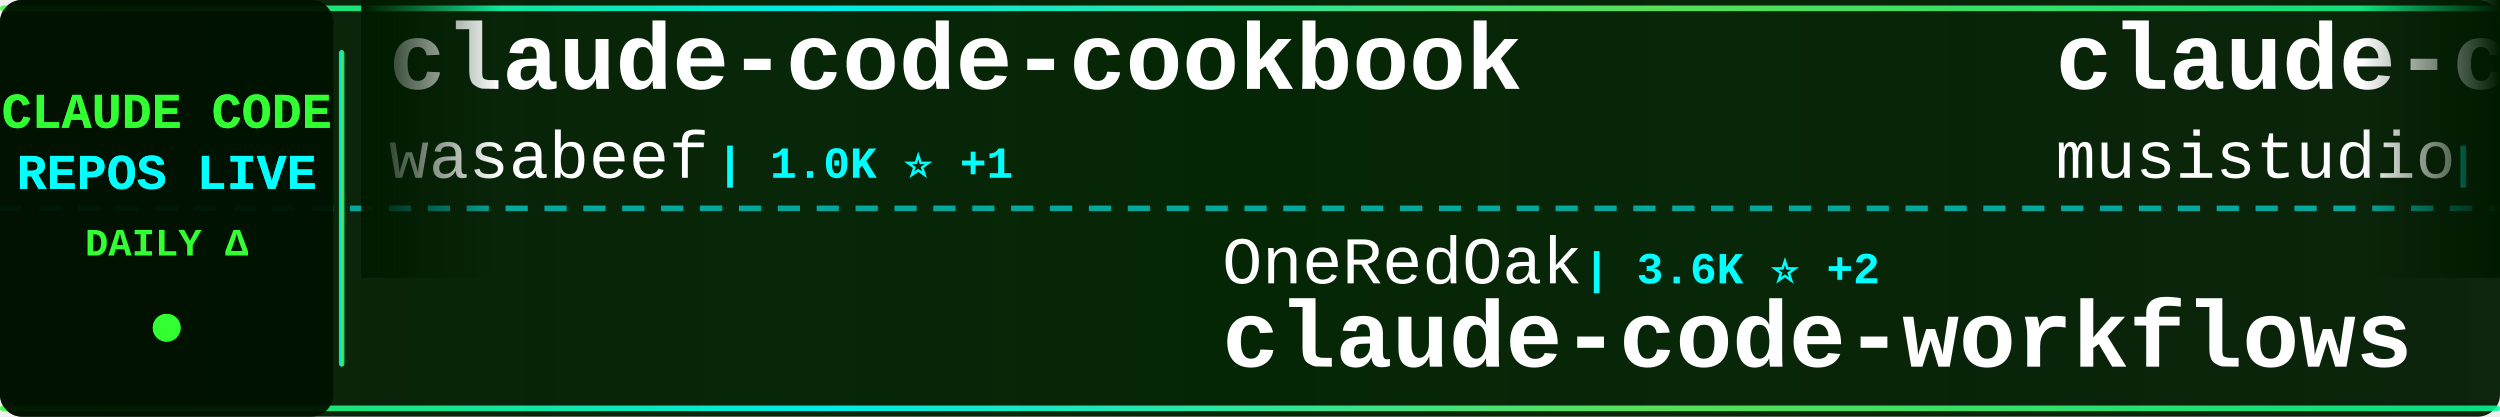
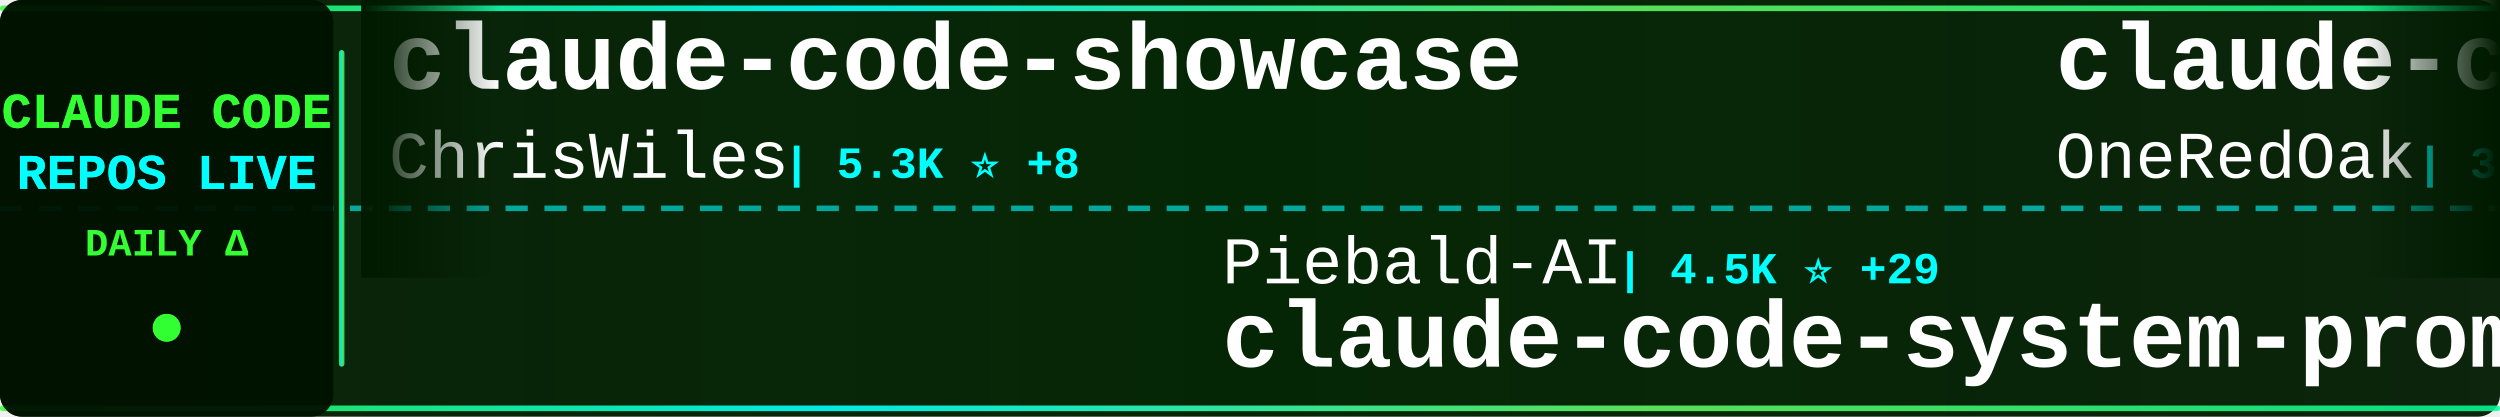
<svg xmlns="http://www.w3.org/2000/svg" width="900" height="150">
  <defs>
    <linearGradient id="tickerBg" x1="0%" y1="0%" x2="100%" y2="0%">
      <stop offset="0%" style="stop-color:#001a00;stop-opacity:0.95" />
      <stop offset="50%" style="stop-color:#002200;stop-opacity:0.98" />
      <stop offset="100%" style="stop-color:#001a00;stop-opacity:0.95" />
    </linearGradient>
    <linearGradient id="borderGrad" x1="0%" y1="0%" x2="100%" y2="0%">
      <stop offset="0%" style="stop-color:#33ff33;stop-opacity:0.85">
        <animate attributeName="stop-opacity" values="0.85;1;0.85" dur="2s" repeatCount="indefinite" />
      </stop>
      <stop offset="33%" style="stop-color:#00ffff;stop-opacity:0.9">
        <animate attributeName="stop-opacity" values="0.9;1;0.9" dur="2.2s" repeatCount="indefinite" />
      </stop>
      <stop offset="66%" style="stop-color:#66ff66;stop-opacity:0.85">
        <animate attributeName="stop-opacity" values="0.85;1;0.85" dur="1.8s" repeatCount="indefinite" />
      </stop>
      <stop offset="100%" style="stop-color:#00ff99;stop-opacity:0.85">
        <animate attributeName="stop-opacity" values="0.85;1;0.85" dur="2s" repeatCount="indefinite" />
      </stop>
    </linearGradient>
    <filter id="textGlow">
      <feGaussianBlur stdDeviation="0.1" result="coloredBlur" />
      <feMerge>
        <feMergeNode in="coloredBlur" />
        <feMergeNode in="SourceGraphic" />
      </feMerge>
    </filter>
    <filter id="metricGlow">
      <feGaussianBlur stdDeviation="0.2" result="coloredBlur" />
      <feMerge>
        <feMergeNode in="coloredBlur" />
        <feMergeNode in="SourceGraphic" />
      </feMerge>
    </filter>
    <linearGradient id="leftFade" x1="0%" y1="0%" x2="100%" y2="0%">
      <stop offset="0%" style="stop-color:#001a00;stop-opacity:1" />
      <stop offset="100%" style="stop-color:#001a00;stop-opacity:0" />
    </linearGradient>
    <linearGradient id="rightFade" x1="0%" y1="0%" x2="100%" y2="0%">
      <stop offset="0%" style="stop-color:#001a00;stop-opacity:0" />
      <stop offset="100%" style="stop-color:#001a00;stop-opacity:1" />
    </linearGradient>
  </defs>
  <rect width="900" height="150" fill="url(#tickerBg)" rx="8" />
  <rect x="0" y="2" width="900" height="2" fill="url(#borderGrad)" rx="1" />
  <rect x="0" y="146" width="900" height="2" fill="url(#borderGrad)" rx="1" />
  <line x1="0" y1="75" x2="900" y2="75" stroke="#00ffff" stroke-width="2" stroke-dasharray="8 6" opacity="0.6" />
  <rect x="0" y="0" width="120" height="150" fill="#001100" opacity="0.95" rx="8" />
  <text x="60" y="46" font-family="'Courier New', monospace" font-size="18" font-weight="bold" fill="#33ff33" text-anchor="middle" filter="url(#textGlow)">
    CLAUDE CODE
  </text>
  <text x="60" y="68" font-family="'Courier New', monospace" font-size="18" font-weight="bold" fill="#00ffff" text-anchor="middle" filter="url(#textGlow)">
    REPOS LIVE
  </text>
  <text x="60" y="92" font-family="'Courier New', monospace" font-size="14" font-weight="bold" fill="#33ff33" text-anchor="middle">
    DAILY Δ
  </text>
  <circle cx="60" cy="118" r="5" fill="#33ff33" filter="url(#metricGlow)">
    <animate attributeName="r" values="4;6;4" dur="1.5s" repeatCount="indefinite" />
    <animate attributeName="opacity" values="0.6;1;0.6" dur="1.5s" repeatCount="indefinite" />
  </circle>
  <rect x="122" y="18" width="2" height="114" fill="url(#borderGrad)" rx="1" />
  <clipPath id="tickerClip">
    <rect x="130" y="0" width="770" height="150" />
  </clipPath>
  <g clip-path="url(#tickerClip)">
    <g id="tickerItems">
      <animateTransform attributeName="transform" attributeType="XML" type="translate" from="0 0" to="-3000 0" dur="54s" repeatCount="indefinite" />
      <g transform="translate(0, 0)">
-         <text x="140" y="32" font-family="'Courier New', monospace" font-size="34" font-weight="bold" fill="#ffffff">claude-code-cookbook</text>
-         <text x="140" y="64" font-family="'Courier New', monospace" font-size="24" font-weight="normal" fill="#ffffff" opacity="1.0">wasabeef</text>
-         <text x="258" y="64" font-family="'Courier New', monospace" font-size="16" font-weight="bold" fill="#00ffff"> | 1.0K ⭐ +1</text>
+         <text x="140" y="32" font-family="'Courier New', monospace" font-size="34" font-weight="bold" fill="#ffffff">claude-code-showcase</text>
+         <text x="140" y="64" font-family="'Courier New', monospace" font-size="24" font-weight="normal" fill="#ffffff" opacity="1.0">ChrisWiles</text>
+         <text x="282" y="64" font-family="'Courier New', monospace" font-size="16" font-weight="bold" fill="#00ffff"> | 5.3K ⭐ +8</text>
      </g>
      <g transform="translate(300, 0)">
-         <text x="140" y="102" font-family="'Courier New', monospace" font-size="24" font-weight="normal" fill="#ffffff" opacity="1.0">OneRedOak</text>
-         <text x="270" y="102" font-family="'Courier New', monospace" font-size="16" font-weight="bold" fill="#00ffff"> | 3.6K ⭐ +2</text>
-         <text x="140" y="132" font-family="'Courier New', monospace" font-size="34" font-weight="bold" fill="#ffffff">claude-code-workflows</text>
+         <text x="140" y="102" font-family="'Courier New', monospace" font-size="24" font-weight="normal" fill="#ffffff" opacity="1.0">Piebald-AI</text>
+         <text x="282" y="102" font-family="'Courier New', monospace" font-size="16" font-weight="bold" fill="#00ffff"> | 4.5K ⭐ +29</text>
+         <text x="140" y="132" font-family="'Courier New', monospace" font-size="34" font-weight="bold" fill="#ffffff">claude-code-system-promp...</text>
      </g>
      <g transform="translate(600, 0)">
-         <text x="140" y="32" font-family="'Courier New', monospace" font-size="34" font-weight="bold" fill="#ffffff">claude-code-router</text>
-         <text x="140" y="64" font-family="'Courier New', monospace" font-size="24" font-weight="normal" fill="#ffffff" opacity="1.0">musistudio</text>
-         <text x="282" y="64" font-family="'Courier New', monospace" font-size="16" font-weight="bold" fill="#00ffff"> | 27.9K ⭐ +46</text>
+         <text x="140" y="32" font-family="'Courier New', monospace" font-size="34" font-weight="bold" fill="#ffffff">claude-code-workflows</text>
+         <text x="140" y="64" font-family="'Courier New', monospace" font-size="24" font-weight="normal" fill="#ffffff" opacity="1.0">OneRedOak</text>
+         <text x="270" y="64" font-family="'Courier New', monospace" font-size="16" font-weight="bold" fill="#00ffff"> | 3.6K ⭐ +2</text>
      </g>
      <g transform="translate(900, 0)">
-         <text x="140" y="102" font-family="'Courier New', monospace" font-size="24" font-weight="normal" fill="#ffffff" opacity="1.0">simonw</text>
-         <text x="234" y="102" font-family="'Courier New', monospace" font-size="16" font-weight="bold" fill="#00ffff"> | 999 ⭐ +2</text>
-         <text x="140" y="132" font-family="'Courier New', monospace" font-size="34" font-weight="bold" fill="#ffffff">claude-code-transcripts</text>
+         <text x="140" y="102" font-family="'Courier New', monospace" font-size="24" font-weight="normal" fill="#ffffff" opacity="1.0">router-for-me</text>
+         <text x="318" y="102" font-family="'Courier New', monospace" font-size="16" font-weight="bold" fill="#00ffff"> | 10.7K ⭐ +95</text>
+         <text x="140" y="132" font-family="'Courier New', monospace" font-size="34" font-weight="bold" fill="#ffffff">CLIProxyAPI</text>
      </g>
      <g transform="translate(1200, 0)">
-         <text x="140" y="32" font-family="'Courier New', monospace" font-size="34" font-weight="bold" fill="#ffffff">ralph</text>
-         <text x="140" y="64" font-family="'Courier New', monospace" font-size="24" font-weight="normal" fill="#ffffff" opacity="1.0">snarktank</text>
-         <text x="270" y="64" font-family="'Courier New', monospace" font-size="16" font-weight="bold" fill="#00ffff"> | 10.4K ⭐ +79</text>
+         <text x="140" y="32" font-family="'Courier New', monospace" font-size="34" font-weight="bold" fill="#ffffff">claude-code-configs</text>
+         <text x="140" y="64" font-family="'Courier New', monospace" font-size="24" font-weight="normal" fill="#ffffff" opacity="1.0">Matt-Dionis</text>
+         <text x="294" y="64" font-family="'Courier New', monospace" font-size="16" font-weight="bold" fill="#00ffff"> | 615 ⭐</text>
      </g>
      <g transform="translate(1500, 0)">
-         <text x="140" y="102" font-family="'Courier New', monospace" font-size="24" font-weight="normal" fill="#ffffff" opacity="1.0">Matt-Dionis</text>
-         <text x="294" y="102" font-family="'Courier New', monospace" font-size="16" font-weight="bold" fill="#00ffff"> | 615 ⭐</text>
-         <text x="140" y="132" font-family="'Courier New', monospace" font-size="34" font-weight="bold" fill="#ffffff">claude-code-configs</text>
+         <text x="140" y="102" font-family="'Courier New', monospace" font-size="24" font-weight="normal" fill="#ffffff" opacity="1.0">numman-ali</text>
+         <text x="282" y="102" font-family="'Courier New', monospace" font-size="16" font-weight="bold" fill="#00ffff"> | 8.3K ⭐ +20</text>
+         <text x="140" y="132" font-family="'Courier New', monospace" font-size="34" font-weight="bold" fill="#ffffff">openskills</text>
      </g>
      <g transform="translate(1800, 0)">
-         <text x="140" y="32" font-family="'Courier New', monospace" font-size="34" font-weight="bold" fill="#ffffff">claude-code-base-action</text>
+         <text x="140" y="32" font-family="'Courier New', monospace" font-size="34" font-weight="bold" fill="#ffffff">claude-code</text>
        <text x="140" y="64" font-family="'Courier New', monospace" font-size="24" font-weight="normal" fill="#ffffff" opacity="1.0">anthropics</text>
-         <text x="282" y="64" font-family="'Courier New', monospace" font-size="16" font-weight="bold" fill="#00ffff"> | 575 ⭐</text>
+         <text x="282" y="64" font-family="'Courier New', monospace" font-size="16" font-weight="bold" fill="#00ffff"> | 67.0K ⭐ +186</text>
      </g>
      <g transform="translate(2100, 0)">
-         <text x="140" y="102" font-family="'Courier New', monospace" font-size="24" font-weight="normal" fill="#ffffff" opacity="1.0">farion1231</text>
-         <text x="282" y="102" font-family="'Courier New', monospace" font-size="16" font-weight="bold" fill="#00ffff"> | 18.3K ⭐ +203</text>
-         <text x="140" y="132" font-family="'Courier New', monospace" font-size="34" font-weight="bold" fill="#ffffff">cc-switch</text>
+         <text x="140" y="102" font-family="'Courier New', monospace" font-size="24" font-weight="normal" fill="#ffffff" opacity="1.0">anthropics</text>
+         <text x="282" y="102" font-family="'Courier New', monospace" font-size="16" font-weight="bold" fill="#00ffff"> | 1.4K ⭐ +9</text>
+         <text x="140" y="132" font-family="'Courier New', monospace" font-size="34" font-weight="bold" fill="#ffffff">claude-agent-sdk-demos</text>
      </g>
      <g transform="translate(2400, 0)">
-         <text x="140" y="32" font-family="'Courier New', monospace" font-size="34" font-weight="bold" fill="#ffffff">claude-code-infrastructu...</text>
-         <text x="140" y="64" font-family="'Courier New', monospace" font-size="24" font-weight="normal" fill="#ffffff" opacity="1.0">diet103</text>
-         <text x="246" y="64" font-family="'Courier New', monospace" font-size="16" font-weight="bold" fill="#00ffff"> | 8.9K ⭐ +6</text>
+         <text x="140" y="32" font-family="'Courier New', monospace" font-size="34" font-weight="bold" fill="#ffffff">1code</text>
+         <text x="140" y="64" font-family="'Courier New', monospace" font-size="24" font-weight="normal" fill="#ffffff" opacity="1.0">21st-dev</text>
+         <text x="258" y="64" font-family="'Courier New', monospace" font-size="16" font-weight="bold" fill="#00ffff"> | 4.9K ⭐ +10</text>
      </g>
      <g transform="translate(2700, 0)">
-         <text x="140" y="102" font-family="'Courier New', monospace" font-size="24" font-weight="normal" fill="#ffffff" opacity="1.0">pedrohcgs</text>
-         <text x="270" y="102" font-family="'Courier New', monospace" font-size="16" font-weight="bold" fill="#00ffff"> | 268 ⭐ +24</text>
-         <text x="140" y="132" font-family="'Courier New', monospace" font-size="34" font-weight="bold" fill="#ffffff">claude-code-my-workflow</text>
+         <text x="140" y="102" font-family="'Courier New', monospace" font-size="24" font-weight="normal" fill="#ffffff" opacity="1.0">winfunc</text>
+         <text x="246" y="102" font-family="'Courier New', monospace" font-size="16" font-weight="bold" fill="#00ffff"> | 20.5K ⭐ +13</text>
+         <text x="140" y="132" font-family="'Courier New', monospace" font-size="34" font-weight="bold" fill="#ffffff">opcode</text>
      </g>
      <g transform="translate(3000, 0)">
-         <text x="140" y="32" font-family="'Courier New', monospace" font-size="34" font-weight="bold" fill="#ffffff">claude-code-cookbook</text>
-         <text x="140" y="64" font-family="'Courier New', monospace" font-size="24" font-weight="normal" fill="#ffffff" opacity="1.0">wasabeef</text>
-         <text x="258" y="64" font-family="'Courier New', monospace" font-size="16" font-weight="bold" fill="#00ffff"> | 1.0K ⭐ +1</text>
+         <text x="140" y="32" font-family="'Courier New', monospace" font-size="34" font-weight="bold" fill="#ffffff">claude-code-showcase</text>
+         <text x="140" y="64" font-family="'Courier New', monospace" font-size="24" font-weight="normal" fill="#ffffff" opacity="1.0">ChrisWiles</text>
+         <text x="282" y="64" font-family="'Courier New', monospace" font-size="16" font-weight="bold" fill="#00ffff"> | 5.3K ⭐ +8</text>
      </g>
      <g transform="translate(3300, 0)">
-         <text x="140" y="102" font-family="'Courier New', monospace" font-size="24" font-weight="normal" fill="#ffffff" opacity="1.0">OneRedOak</text>
-         <text x="270" y="102" font-family="'Courier New', monospace" font-size="16" font-weight="bold" fill="#00ffff"> | 3.6K ⭐ +2</text>
-         <text x="140" y="132" font-family="'Courier New', monospace" font-size="34" font-weight="bold" fill="#ffffff">claude-code-workflows</text>
+         <text x="140" y="102" font-family="'Courier New', monospace" font-size="24" font-weight="normal" fill="#ffffff" opacity="1.0">Piebald-AI</text>
+         <text x="282" y="102" font-family="'Courier New', monospace" font-size="16" font-weight="bold" fill="#00ffff"> | 4.5K ⭐ +29</text>
+         <text x="140" y="132" font-family="'Courier New', monospace" font-size="34" font-weight="bold" fill="#ffffff">claude-code-system-promp...</text>
      </g>
      <g transform="translate(3600, 0)">
-         <text x="140" y="32" font-family="'Courier New', monospace" font-size="34" font-weight="bold" fill="#ffffff">claude-code-router</text>
-         <text x="140" y="64" font-family="'Courier New', monospace" font-size="24" font-weight="normal" fill="#ffffff" opacity="1.0">musistudio</text>
-         <text x="282" y="64" font-family="'Courier New', monospace" font-size="16" font-weight="bold" fill="#00ffff"> | 27.9K ⭐ +46</text>
+         <text x="140" y="32" font-family="'Courier New', monospace" font-size="34" font-weight="bold" fill="#ffffff">claude-code-workflows</text>
+         <text x="140" y="64" font-family="'Courier New', monospace" font-size="24" font-weight="normal" fill="#ffffff" opacity="1.0">OneRedOak</text>
+         <text x="270" y="64" font-family="'Courier New', monospace" font-size="16" font-weight="bold" fill="#00ffff"> | 3.6K ⭐ +2</text>
      </g>
      <g transform="translate(3900, 0)">
-         <text x="140" y="102" font-family="'Courier New', monospace" font-size="24" font-weight="normal" fill="#ffffff" opacity="1.0">simonw</text>
-         <text x="234" y="102" font-family="'Courier New', monospace" font-size="16" font-weight="bold" fill="#00ffff"> | 999 ⭐ +2</text>
-         <text x="140" y="132" font-family="'Courier New', monospace" font-size="34" font-weight="bold" fill="#ffffff">claude-code-transcripts</text>
+         <text x="140" y="102" font-family="'Courier New', monospace" font-size="24" font-weight="normal" fill="#ffffff" opacity="1.0">router-for-me</text>
+         <text x="318" y="102" font-family="'Courier New', monospace" font-size="16" font-weight="bold" fill="#00ffff"> | 10.7K ⭐ +95</text>
+         <text x="140" y="132" font-family="'Courier New', monospace" font-size="34" font-weight="bold" fill="#ffffff">CLIProxyAPI</text>
      </g>
    </g>
  </g>
  <rect x="130" y="0" width="50" height="100" fill="url(#leftFade)" />
  <rect x="850" y="0" width="50" height="100" fill="url(#rightFade)" />
</svg>
